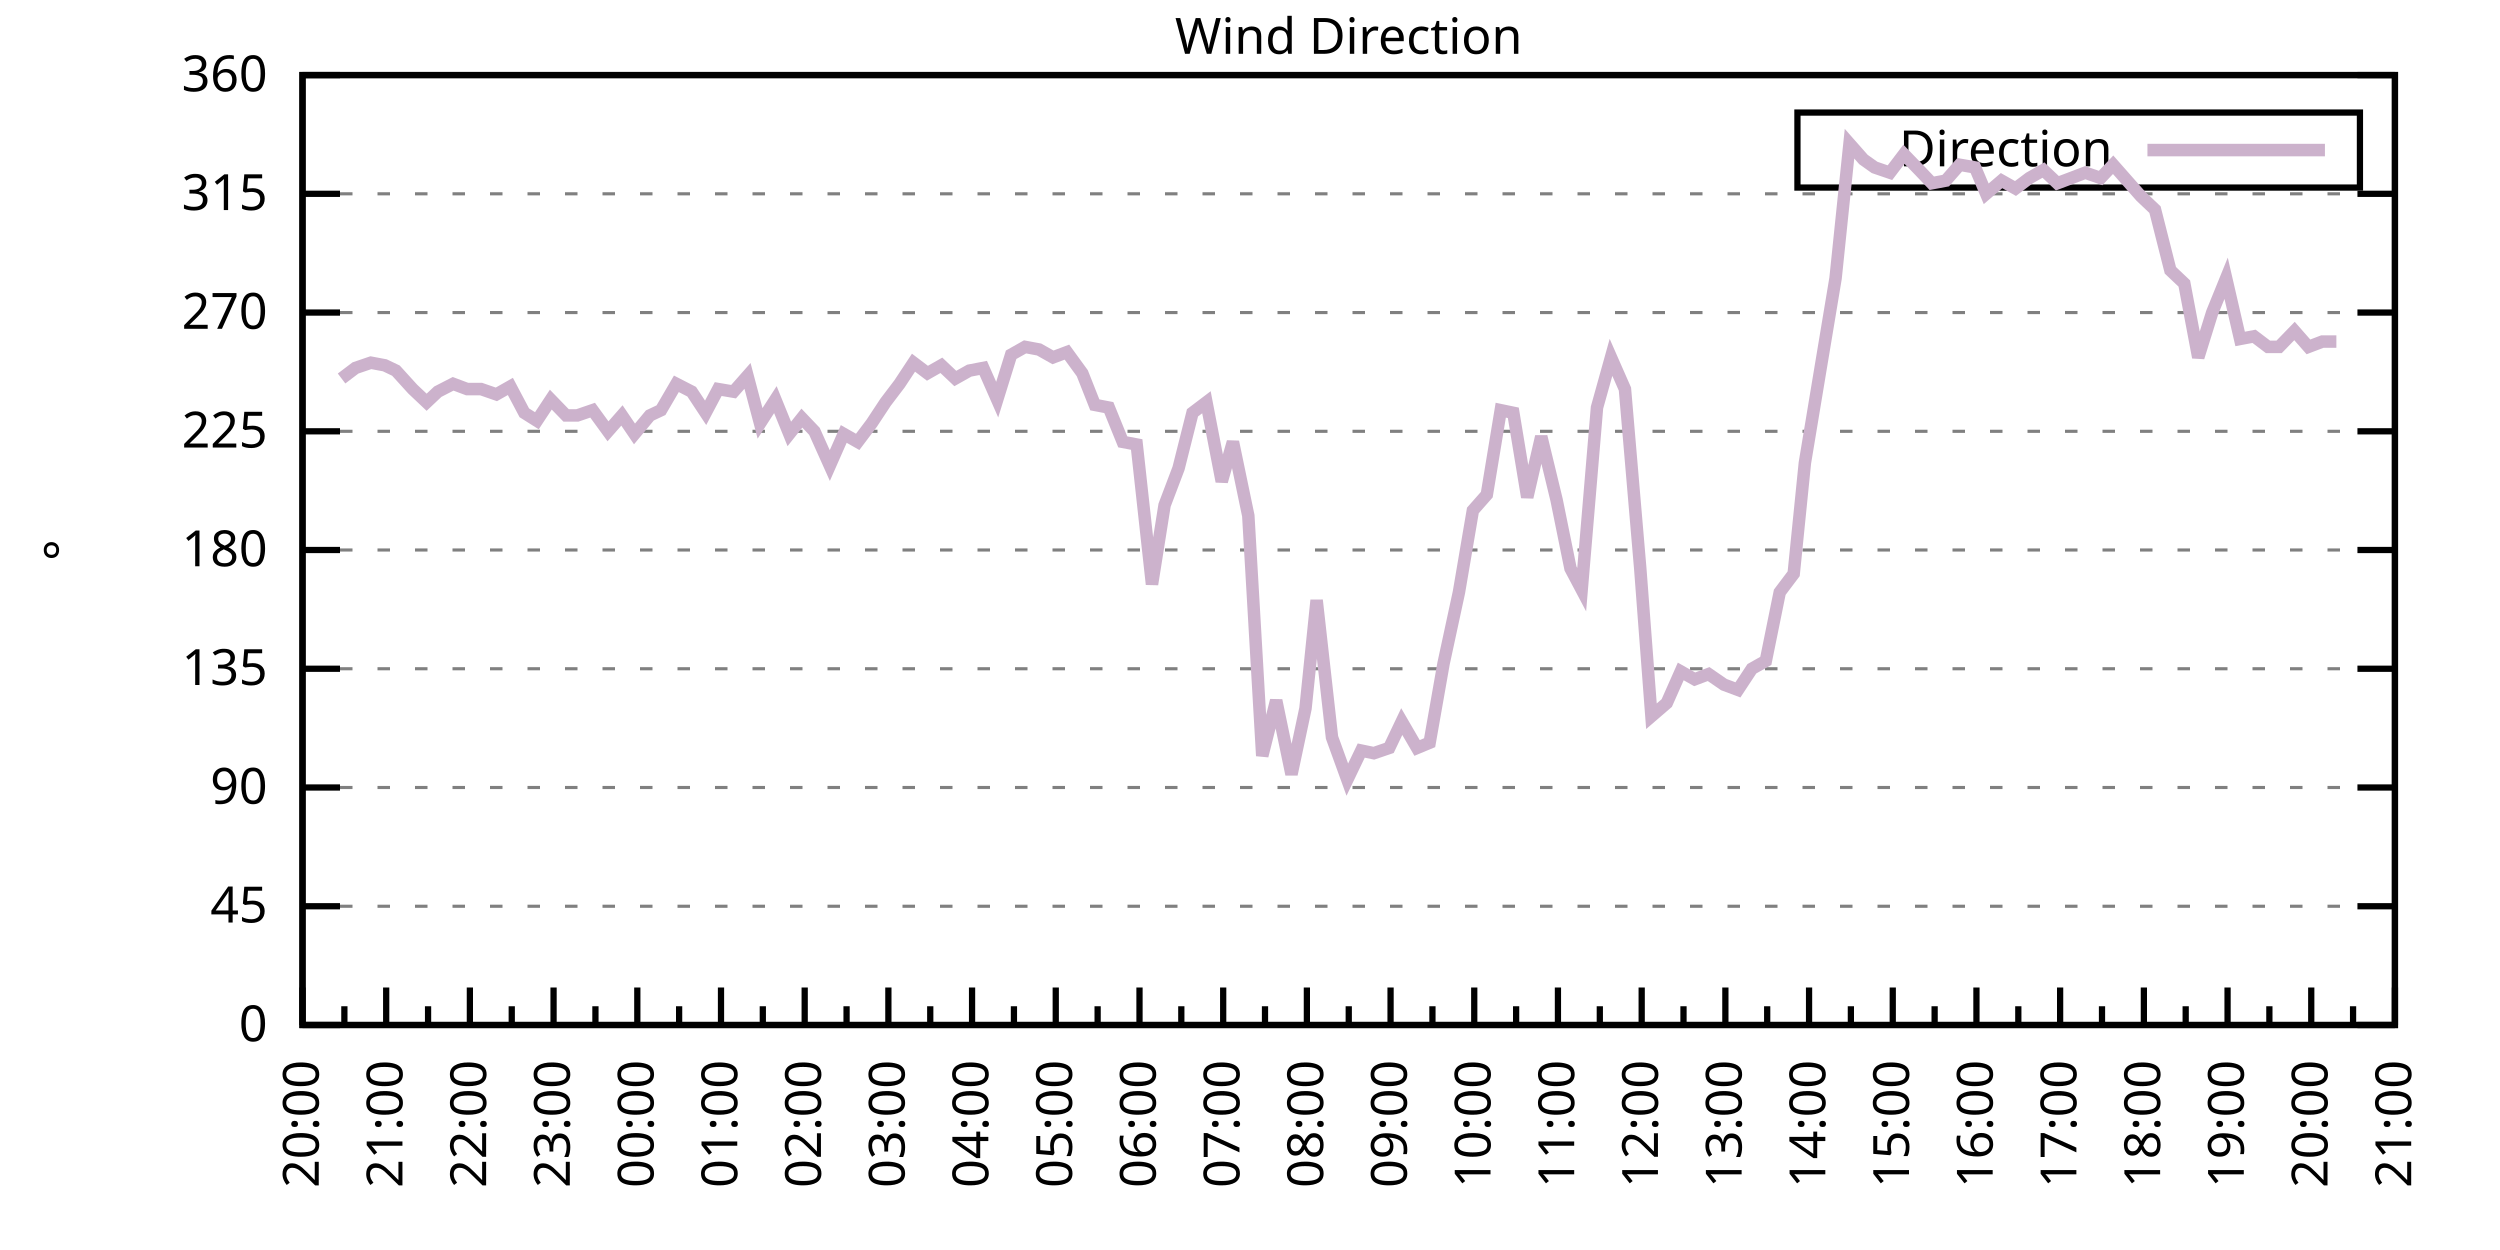
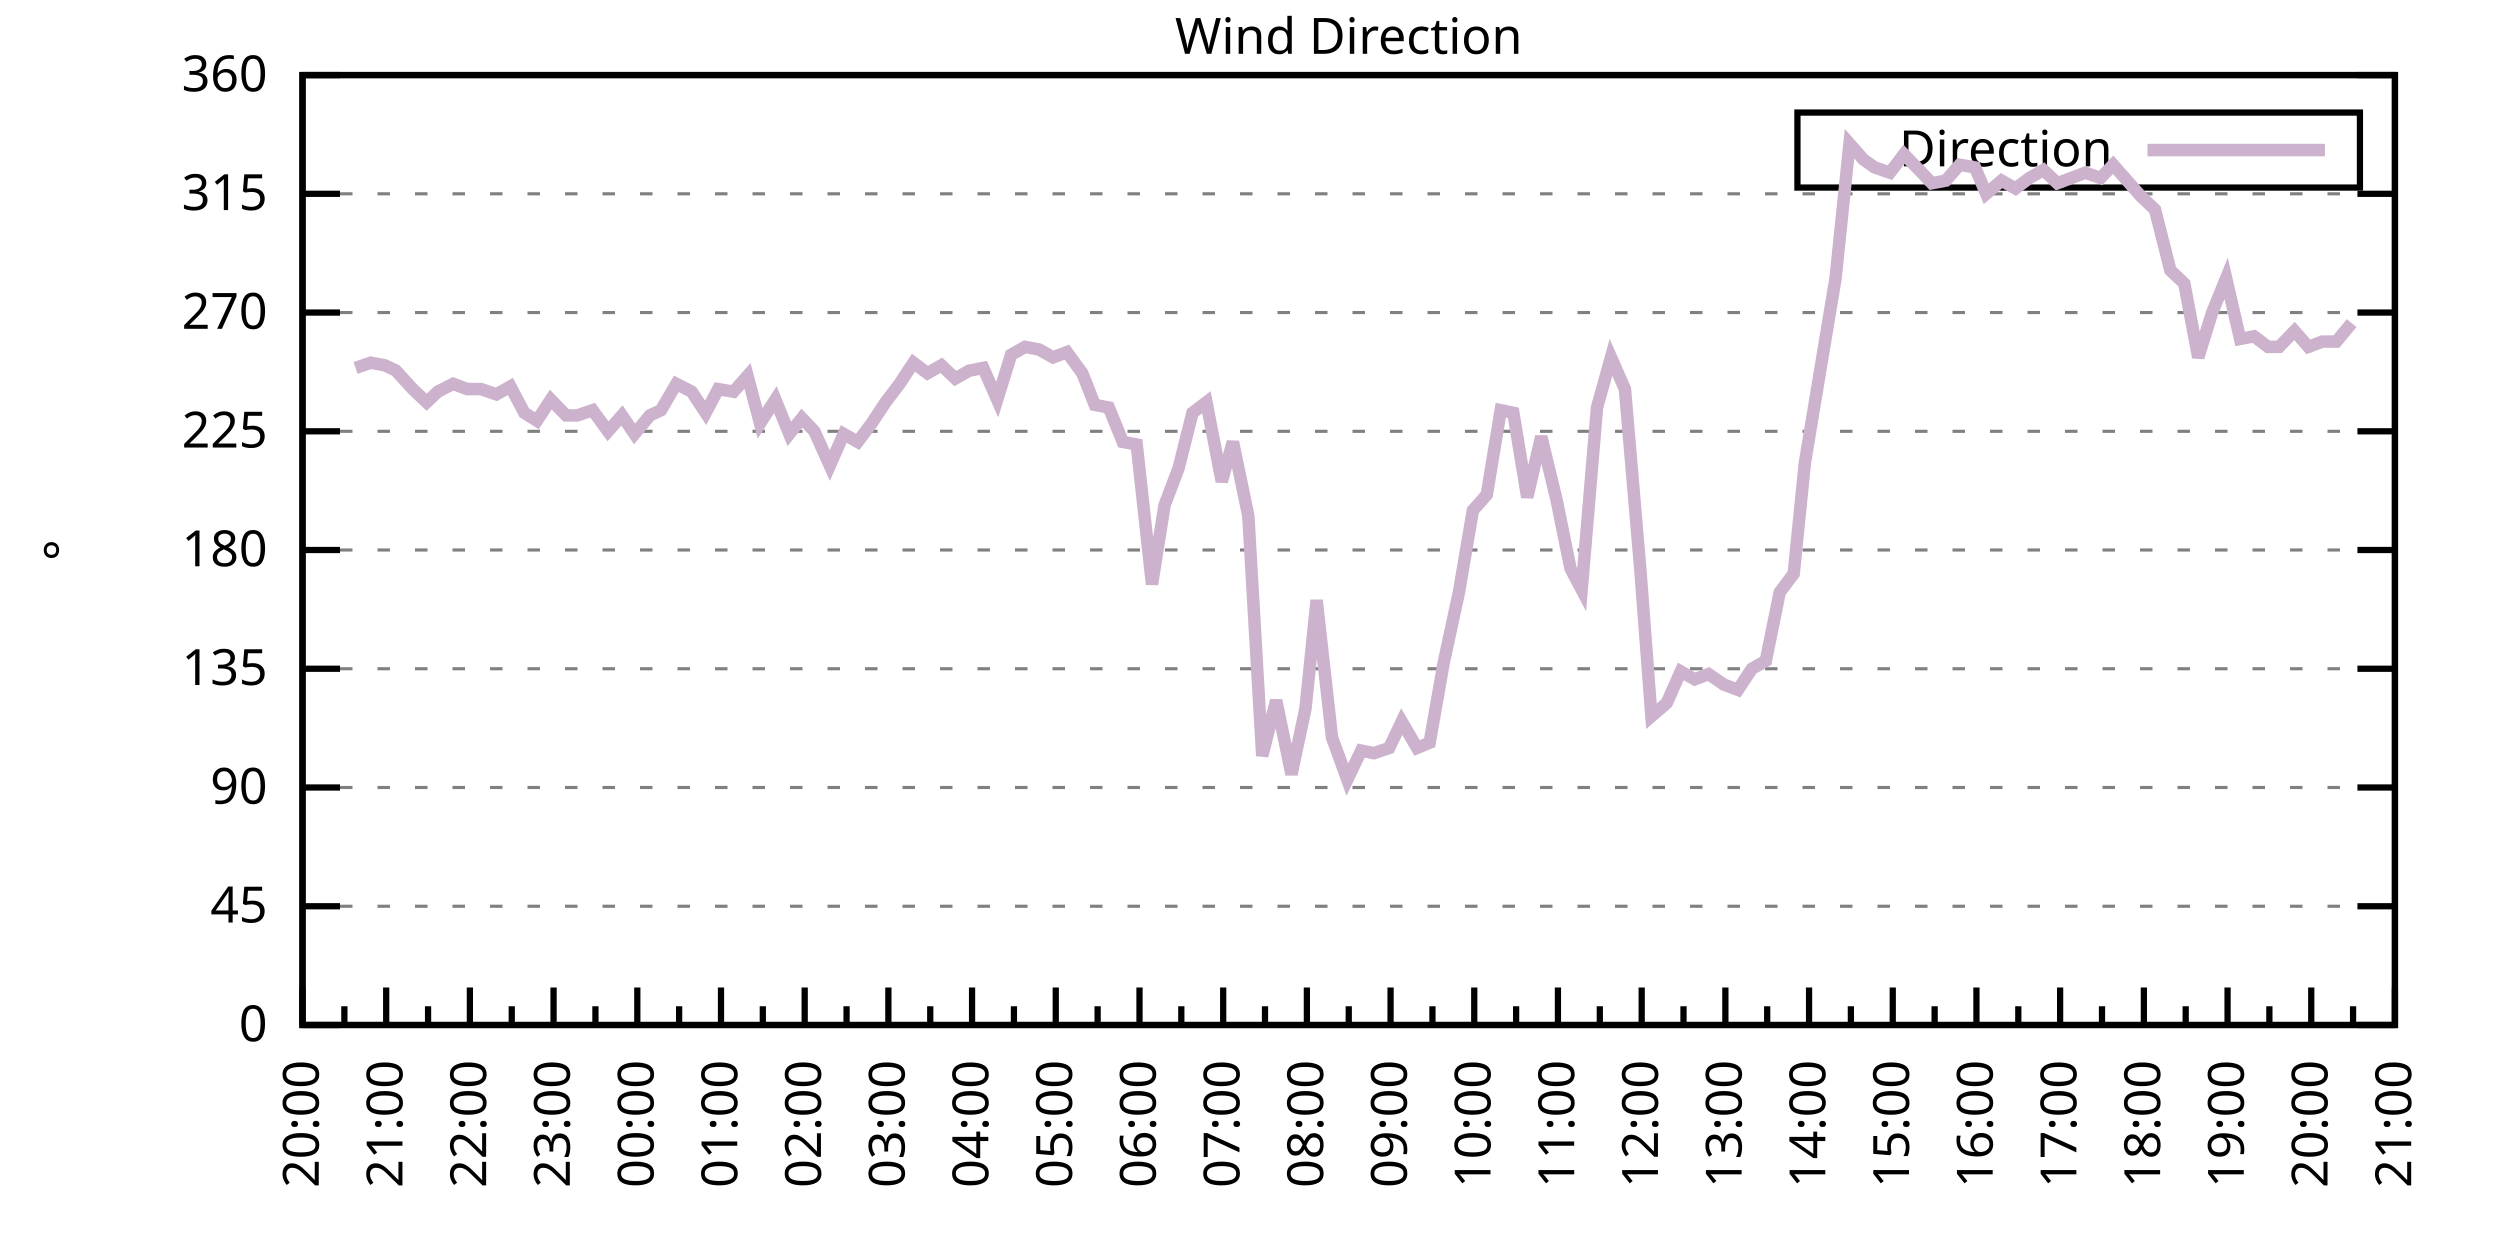
<svg xmlns="http://www.w3.org/2000/svg" xmlns:xlink="http://www.w3.org/1999/xlink" width="400" height="200" viewBox="0 0 400 200">
  <g id="gnuplot_canvas">
    <rect x="0" y="0" width="400" height="200" fill="none" />
    <defs>
      <circle id="gpDot" r="0.5" stroke-width="0.5" stroke="currentColor" />
      <path id="gpPt0" stroke-width="0.333" stroke="currentColor" d="M-1,0 h2 M0,-1 v2" />
      <path id="gpPt1" stroke-width="0.333" stroke="currentColor" d="M-1,-1 L1,1 M1,-1 L-1,1" />
      <path id="gpPt2" stroke-width="0.333" stroke="currentColor" d="M-1,0 L1,0 M0,-1 L0,1 M-1,-1 L1,1 M-1,1 L1,-1" />
      <rect id="gpPt3" stroke-width="0.333" stroke="currentColor" x="-1" y="-1" width="2" height="2" />
      <rect id="gpPt4" stroke-width="0.333" stroke="currentColor" fill="currentColor" x="-1" y="-1" width="2" height="2" />
      <circle id="gpPt5" stroke-width="0.333" stroke="currentColor" cx="0" cy="0" r="1" />
      <use xlink:href="#gpPt5" id="gpPt6" fill="currentColor" stroke="none" />
      <path id="gpPt7" stroke-width="0.333" stroke="currentColor" d="M0,-1.33 L-1.33,0.67 L1.33,0.67 z" />
      <use xlink:href="#gpPt7" id="gpPt8" fill="currentColor" stroke="none" />
      <use xlink:href="#gpPt7" id="gpPt9" stroke="currentColor" transform="rotate(180)" />
      <use xlink:href="#gpPt9" id="gpPt10" fill="currentColor" stroke="none" />
      <use xlink:href="#gpPt3" id="gpPt11" stroke="currentColor" transform="rotate(45)" />
      <use xlink:href="#gpPt11" id="gpPt12" fill="currentColor" stroke="none" />
      <path id="gpPt13" stroke-width="0.333" stroke="currentColor" d="M0,1.330 L1.265,0.411 L0.782,-1.067 L-0.782,-1.076 L-1.265,0.411 z" />
      <use xlink:href="#gpPt13" id="gpPt14" fill="currentColor" stroke="none" />
      <filter id="textbox" filterUnits="objectBoundingBox" x="0" y="0" height="1" width="1">
        <feFlood flood-color="white" flood-opacity="1" result="bgnd" />
        <feComposite in="SourceGraphic" in2="bgnd" operator="atop" />
      </filter>
      <filter id="greybox" filterUnits="objectBoundingBox" x="0" y="0" height="1" width="1">
        <feFlood flood-color="lightgrey" flood-opacity="1" result="grey" />
        <feComposite in="SourceGraphic" in2="grey" operator="atop" />
      </filter>
    </defs>
    <g fill="none" color="white" stroke="currentColor" stroke-width="1.00" stroke-linecap="butt" stroke-linejoin="miter">
</g>
    <g fill="none" color="black" stroke="currentColor" stroke-width="1.00" stroke-linecap="butt" stroke-linejoin="miter">
      <g stroke="none" shape-rendering="crispEdges">
        <polygon fill="rgb(255, 255, 255)" points="48.40,164.00 383.18,164.00 383.18,12.02 48.40,12.02 " />
      </g>
    </g>
    <g fill="none" color="black" stroke="currentColor" stroke-width="1.00" stroke-linecap="butt" stroke-linejoin="miter">
</g>
    <g fill="none" color="black" stroke="black" stroke-width="0.50" stroke-linecap="butt" stroke-linejoin="miter">
</g>
    <g fill="none" color="gray" stroke="currentColor" stroke-width="0.50" stroke-linecap="butt" stroke-linejoin="miter">
      <path stroke="gray" stroke-dasharray="2,4" class="gridline" d="M48.40,164.00 L383.19,164.00  " />
    </g>
    <g fill="none" color="gray" stroke="gray" stroke-width="1.00" stroke-linecap="butt" stroke-linejoin="miter">
</g>
    <g fill="none" color="black" stroke="currentColor" stroke-width="1.00" stroke-linecap="butt" stroke-linejoin="miter">
      <path stroke="black" d="M48.40,164.00 L54.40,164.00 M383.19,164.00 L377.19,164.00  " />
      <g transform="translate(42.80,166.60)" stroke="none" fill="black" font-family="Sans" font-size="8.00" text-anchor="end">
        <text>
          <tspan font-family="Sans"> 0</tspan>
        </text>
      </g>
    </g>
    <g fill="none" color="black" stroke="currentColor" stroke-width="1.00" stroke-linecap="butt" stroke-linejoin="miter">
</g>
    <g fill="none" color="black" stroke="black" stroke-width="0.50" stroke-linecap="butt" stroke-linejoin="miter">
</g>
    <g fill="none" color="gray" stroke="currentColor" stroke-width="0.50" stroke-linecap="butt" stroke-linejoin="miter">
      <path stroke="gray" stroke-dasharray="2,4" class="gridline" d="M48.40,145.00 L383.19,145.00  " />
    </g>
    <g fill="none" color="gray" stroke="gray" stroke-width="1.00" stroke-linecap="butt" stroke-linejoin="miter">
</g>
    <g fill="none" color="black" stroke="currentColor" stroke-width="1.00" stroke-linecap="butt" stroke-linejoin="miter">
      <path stroke="black" d="M48.40,145.00 L54.40,145.00 M383.19,145.00 L377.19,145.00  " />
      <g transform="translate(42.80,147.60)" stroke="none" fill="black" font-family="Sans" font-size="8.00" text-anchor="end">
        <text>
          <tspan font-family="Sans"> 45</tspan>
        </text>
      </g>
    </g>
    <g fill="none" color="black" stroke="currentColor" stroke-width="1.00" stroke-linecap="butt" stroke-linejoin="miter">
</g>
    <g fill="none" color="black" stroke="black" stroke-width="0.50" stroke-linecap="butt" stroke-linejoin="miter">
</g>
    <g fill="none" color="gray" stroke="currentColor" stroke-width="0.50" stroke-linecap="butt" stroke-linejoin="miter">
      <path stroke="gray" stroke-dasharray="2,4" class="gridline" d="M48.40,126.00 L383.19,126.00  " />
    </g>
    <g fill="none" color="gray" stroke="gray" stroke-width="1.00" stroke-linecap="butt" stroke-linejoin="miter">
</g>
    <g fill="none" color="black" stroke="currentColor" stroke-width="1.00" stroke-linecap="butt" stroke-linejoin="miter">
      <path stroke="black" d="M48.40,126.00 L54.40,126.00 M383.19,126.00 L377.19,126.00  " />
      <g transform="translate(42.80,128.60)" stroke="none" fill="black" font-family="Sans" font-size="8.00" text-anchor="end">
        <text>
          <tspan font-family="Sans"> 90</tspan>
        </text>
      </g>
    </g>
    <g fill="none" color="black" stroke="currentColor" stroke-width="1.00" stroke-linecap="butt" stroke-linejoin="miter">
</g>
    <g fill="none" color="black" stroke="black" stroke-width="0.50" stroke-linecap="butt" stroke-linejoin="miter">
</g>
    <g fill="none" color="gray" stroke="currentColor" stroke-width="0.50" stroke-linecap="butt" stroke-linejoin="miter">
      <path stroke="gray" stroke-dasharray="2,4" class="gridline" d="M48.40,107.00 L383.19,107.00  " />
    </g>
    <g fill="none" color="gray" stroke="gray" stroke-width="1.00" stroke-linecap="butt" stroke-linejoin="miter">
</g>
    <g fill="none" color="black" stroke="currentColor" stroke-width="1.00" stroke-linecap="butt" stroke-linejoin="miter">
      <path stroke="black" d="M48.40,107.00 L54.40,107.00 M383.19,107.00 L377.19,107.00  " />
      <g transform="translate(42.80,109.60)" stroke="none" fill="black" font-family="Sans" font-size="8.00" text-anchor="end">
        <text>
          <tspan font-family="Sans"> 135</tspan>
        </text>
      </g>
    </g>
    <g fill="none" color="black" stroke="currentColor" stroke-width="1.00" stroke-linecap="butt" stroke-linejoin="miter">
</g>
    <g fill="none" color="black" stroke="black" stroke-width="0.50" stroke-linecap="butt" stroke-linejoin="miter">
</g>
    <g fill="none" color="gray" stroke="currentColor" stroke-width="0.50" stroke-linecap="butt" stroke-linejoin="miter">
      <path stroke="gray" stroke-dasharray="2,4" class="gridline" d="M48.40,88.00 L383.19,88.00  " />
    </g>
    <g fill="none" color="gray" stroke="gray" stroke-width="1.00" stroke-linecap="butt" stroke-linejoin="miter">
</g>
    <g fill="none" color="black" stroke="currentColor" stroke-width="1.00" stroke-linecap="butt" stroke-linejoin="miter">
      <path stroke="black" d="M48.40,88.00 L54.40,88.00 M383.19,88.00 L377.19,88.00  " />
      <g transform="translate(42.80,90.60)" stroke="none" fill="black" font-family="Sans" font-size="8.00" text-anchor="end">
        <text>
          <tspan font-family="Sans"> 180</tspan>
        </text>
      </g>
    </g>
    <g fill="none" color="black" stroke="currentColor" stroke-width="1.00" stroke-linecap="butt" stroke-linejoin="miter">
</g>
    <g fill="none" color="black" stroke="black" stroke-width="0.50" stroke-linecap="butt" stroke-linejoin="miter">
</g>
    <g fill="none" color="gray" stroke="currentColor" stroke-width="0.50" stroke-linecap="butt" stroke-linejoin="miter">
      <path stroke="gray" stroke-dasharray="2,4" class="gridline" d="M48.40,69.01 L383.19,69.01  " />
    </g>
    <g fill="none" color="gray" stroke="gray" stroke-width="1.00" stroke-linecap="butt" stroke-linejoin="miter">
</g>
    <g fill="none" color="black" stroke="currentColor" stroke-width="1.00" stroke-linecap="butt" stroke-linejoin="miter">
      <path stroke="black" d="M48.40,69.01 L54.40,69.01 M383.19,69.01 L377.19,69.01  " />
      <g transform="translate(42.80,71.61)" stroke="none" fill="black" font-family="Sans" font-size="8.00" text-anchor="end">
        <text>
          <tspan font-family="Sans"> 225</tspan>
        </text>
      </g>
    </g>
    <g fill="none" color="black" stroke="currentColor" stroke-width="1.00" stroke-linecap="butt" stroke-linejoin="miter">
</g>
    <g fill="none" color="black" stroke="black" stroke-width="0.50" stroke-linecap="butt" stroke-linejoin="miter">
</g>
    <g fill="none" color="gray" stroke="currentColor" stroke-width="0.50" stroke-linecap="butt" stroke-linejoin="miter">
      <path stroke="gray" stroke-dasharray="2,4" class="gridline" d="M48.40,50.01 L383.19,50.01  " />
    </g>
    <g fill="none" color="gray" stroke="gray" stroke-width="1.00" stroke-linecap="butt" stroke-linejoin="miter">
</g>
    <g fill="none" color="black" stroke="currentColor" stroke-width="1.00" stroke-linecap="butt" stroke-linejoin="miter">
      <path stroke="black" d="M48.40,50.01 L54.40,50.01 M383.19,50.01 L377.19,50.01  " />
      <g transform="translate(42.80,52.61)" stroke="none" fill="black" font-family="Sans" font-size="8.00" text-anchor="end">
        <text>
          <tspan font-family="Sans"> 270</tspan>
        </text>
      </g>
    </g>
    <g fill="none" color="black" stroke="currentColor" stroke-width="1.00" stroke-linecap="butt" stroke-linejoin="miter">
</g>
    <g fill="none" color="black" stroke="black" stroke-width="0.50" stroke-linecap="butt" stroke-linejoin="miter">
</g>
    <g fill="none" color="gray" stroke="currentColor" stroke-width="0.50" stroke-linecap="butt" stroke-linejoin="miter">
      <path stroke="gray" stroke-dasharray="2,4" class="gridline" d="M48.40,31.01 L383.19,31.01  " />
    </g>
    <g fill="none" color="gray" stroke="gray" stroke-width="1.00" stroke-linecap="butt" stroke-linejoin="miter">
</g>
    <g fill="none" color="black" stroke="currentColor" stroke-width="1.00" stroke-linecap="butt" stroke-linejoin="miter">
      <path stroke="black" d="M48.40,31.01 L54.40,31.01 M383.19,31.01 L377.19,31.01  " />
      <g transform="translate(42.80,33.61)" stroke="none" fill="black" font-family="Sans" font-size="8.00" text-anchor="end">
        <text>
          <tspan font-family="Sans"> 315</tspan>
        </text>
      </g>
    </g>
    <g fill="none" color="black" stroke="currentColor" stroke-width="1.00" stroke-linecap="butt" stroke-linejoin="miter">
</g>
    <g fill="none" color="black" stroke="black" stroke-width="0.50" stroke-linecap="butt" stroke-linejoin="miter">
</g>
    <g fill="none" color="gray" stroke="currentColor" stroke-width="0.50" stroke-linecap="butt" stroke-linejoin="miter">
      <path stroke="gray" stroke-dasharray="2,4" class="gridline" d="M48.40,12.01 L383.19,12.01  " />
    </g>
    <g fill="none" color="gray" stroke="gray" stroke-width="1.00" stroke-linecap="butt" stroke-linejoin="miter">
</g>
    <g fill="none" color="black" stroke="currentColor" stroke-width="1.00" stroke-linecap="butt" stroke-linejoin="miter">
      <path stroke="black" d="M48.40,12.01 L54.40,12.01 M383.19,12.01 L377.19,12.01  " />
      <g transform="translate(42.80,14.61)" stroke="none" fill="black" font-family="Sans" font-size="8.00" text-anchor="end">
        <text>
          <tspan font-family="Sans"> 360</tspan>
        </text>
      </g>
    </g>
    <g fill="none" color="black" stroke="currentColor" stroke-width="1.00" stroke-linecap="butt" stroke-linejoin="miter">
      <path stroke="black" d="M48.40,164.00 L48.40,158.00  " />
      <g transform="translate(51.00,169.60) rotate(270)" stroke="none" fill="black" font-family="Sans" font-size="8.00" text-anchor="end">
        <text>
          <tspan font-family="Sans">20:00</tspan>
        </text>
      </g>
    </g>
    <g fill="none" color="black" stroke="currentColor" stroke-width="1.00" stroke-linecap="butt" stroke-linejoin="miter">
      <path stroke="black" d="M55.10,164.00 L55.10,161.00 M61.79,164.00 L61.79,158.00  " />
      <g transform="translate(64.39,169.60) rotate(270)" stroke="none" fill="black" font-family="Sans" font-size="8.00" text-anchor="end">
        <text>
          <tspan font-family="Sans">21:00</tspan>
        </text>
      </g>
    </g>
    <g fill="none" color="black" stroke="currentColor" stroke-width="1.00" stroke-linecap="butt" stroke-linejoin="miter">
      <path stroke="black" d="M68.49,164.00 L68.49,161.00 M75.18,164.00 L75.18,158.00  " />
      <g transform="translate(77.78,169.60) rotate(270)" stroke="none" fill="black" font-family="Sans" font-size="8.00" text-anchor="end">
        <text>
          <tspan font-family="Sans">22:00</tspan>
        </text>
      </g>
    </g>
    <g fill="none" color="black" stroke="currentColor" stroke-width="1.00" stroke-linecap="butt" stroke-linejoin="miter">
      <path stroke="black" d="M81.88,164.00 L81.88,161.00 M88.57,164.00 L88.57,158.00  " />
      <g transform="translate(91.17,169.60) rotate(270)" stroke="none" fill="black" font-family="Sans" font-size="8.00" text-anchor="end">
        <text>
          <tspan font-family="Sans">23:00</tspan>
        </text>
      </g>
    </g>
    <g fill="none" color="black" stroke="currentColor" stroke-width="1.00" stroke-linecap="butt" stroke-linejoin="miter">
      <path stroke="black" d="M95.27,164.00 L95.27,161.00 M101.97,164.00 L101.97,158.00  " />
      <g transform="translate(104.57,169.60) rotate(270)" stroke="none" fill="black" font-family="Sans" font-size="8.00" text-anchor="end">
        <text>
          <tspan font-family="Sans">00:00</tspan>
        </text>
      </g>
    </g>
    <g fill="none" color="black" stroke="currentColor" stroke-width="1.00" stroke-linecap="butt" stroke-linejoin="miter">
      <path stroke="black" d="M108.66,164.00 L108.66,161.00 M115.36,164.00 L115.36,158.00  " />
      <g transform="translate(117.96,169.60) rotate(270)" stroke="none" fill="black" font-family="Sans" font-size="8.00" text-anchor="end">
        <text>
          <tspan font-family="Sans">01:00</tspan>
        </text>
      </g>
    </g>
    <g fill="none" color="black" stroke="currentColor" stroke-width="1.00" stroke-linecap="butt" stroke-linejoin="miter">
      <path stroke="black" d="M122.05,164.00 L122.05,161.00 M128.75,164.00 L128.75,158.00  " />
      <g transform="translate(131.35,169.60) rotate(270)" stroke="none" fill="black" font-family="Sans" font-size="8.00" text-anchor="end">
        <text>
          <tspan font-family="Sans">02:00</tspan>
        </text>
      </g>
    </g>
    <g fill="none" color="black" stroke="currentColor" stroke-width="1.00" stroke-linecap="butt" stroke-linejoin="miter">
      <path stroke="black" d="M135.45,164.00 L135.45,161.00 M142.14,164.00 L142.14,158.00  " />
      <g transform="translate(144.74,169.60) rotate(270)" stroke="none" fill="black" font-family="Sans" font-size="8.00" text-anchor="end">
        <text>
          <tspan font-family="Sans">03:00</tspan>
        </text>
      </g>
    </g>
    <g fill="none" color="black" stroke="currentColor" stroke-width="1.00" stroke-linecap="butt" stroke-linejoin="miter">
      <path stroke="black" d="M148.84,164.00 L148.84,161.00 M155.53,164.00 L155.53,158.00  " />
      <g transform="translate(158.13,169.60) rotate(270)" stroke="none" fill="black" font-family="Sans" font-size="8.00" text-anchor="end">
        <text>
          <tspan font-family="Sans">04:00</tspan>
        </text>
      </g>
    </g>
    <g fill="none" color="black" stroke="currentColor" stroke-width="1.00" stroke-linecap="butt" stroke-linejoin="miter">
      <path stroke="black" d="M162.23,164.00 L162.23,161.00 M168.92,164.00 L168.92,158.00  " />
      <g transform="translate(171.52,169.60) rotate(270)" stroke="none" fill="black" font-family="Sans" font-size="8.00" text-anchor="end">
        <text>
          <tspan font-family="Sans">05:00</tspan>
        </text>
      </g>
    </g>
    <g fill="none" color="black" stroke="currentColor" stroke-width="1.00" stroke-linecap="butt" stroke-linejoin="miter">
      <path stroke="black" d="M175.62,164.00 L175.62,161.00 M182.32,164.00 L182.32,158.00  " />
      <g transform="translate(184.92,169.60) rotate(270)" stroke="none" fill="black" font-family="Sans" font-size="8.00" text-anchor="end">
        <text>
          <tspan font-family="Sans">06:00</tspan>
        </text>
      </g>
    </g>
    <g fill="none" color="black" stroke="currentColor" stroke-width="1.00" stroke-linecap="butt" stroke-linejoin="miter">
      <path stroke="black" d="M189.01,164.00 L189.01,161.00 M195.71,164.00 L195.71,158.00  " />
      <g transform="translate(198.31,169.60) rotate(270)" stroke="none" fill="black" font-family="Sans" font-size="8.00" text-anchor="end">
        <text>
          <tspan font-family="Sans">07:00</tspan>
        </text>
      </g>
    </g>
    <g fill="none" color="black" stroke="currentColor" stroke-width="1.00" stroke-linecap="butt" stroke-linejoin="miter">
      <path stroke="black" d="M202.40,164.00 L202.40,161.00 M209.10,164.00 L209.10,158.00  " />
      <g transform="translate(211.70,169.60) rotate(270)" stroke="none" fill="black" font-family="Sans" font-size="8.00" text-anchor="end">
        <text>
          <tspan font-family="Sans">08:00</tspan>
        </text>
      </g>
    </g>
    <g fill="none" color="black" stroke="currentColor" stroke-width="1.00" stroke-linecap="butt" stroke-linejoin="miter">
      <path stroke="black" d="M215.80,164.00 L215.80,161.00 M222.49,164.00 L222.49,158.00  " />
      <g transform="translate(225.09,169.60) rotate(270)" stroke="none" fill="black" font-family="Sans" font-size="8.00" text-anchor="end">
        <text>
          <tspan font-family="Sans">09:00</tspan>
        </text>
      </g>
    </g>
    <g fill="none" color="black" stroke="currentColor" stroke-width="1.00" stroke-linecap="butt" stroke-linejoin="miter">
      <path stroke="black" d="M229.19,164.00 L229.19,161.00 M235.88,164.00 L235.88,158.00  " />
      <g transform="translate(238.48,169.60) rotate(270)" stroke="none" fill="black" font-family="Sans" font-size="8.00" text-anchor="end">
        <text>
          <tspan font-family="Sans">10:00</tspan>
        </text>
      </g>
    </g>
    <g fill="none" color="black" stroke="currentColor" stroke-width="1.00" stroke-linecap="butt" stroke-linejoin="miter">
      <path stroke="black" d="M242.58,164.00 L242.58,161.00 M249.27,164.00 L249.27,158.00  " />
      <g transform="translate(251.87,169.60) rotate(270)" stroke="none" fill="black" font-family="Sans" font-size="8.00" text-anchor="end">
        <text>
          <tspan font-family="Sans">11:00</tspan>
        </text>
      </g>
    </g>
    <g fill="none" color="black" stroke="currentColor" stroke-width="1.00" stroke-linecap="butt" stroke-linejoin="miter">
      <path stroke="black" d="M255.97,164.00 L255.97,161.00 M262.67,164.00 L262.67,158.00  " />
      <g transform="translate(265.27,169.60) rotate(270)" stroke="none" fill="black" font-family="Sans" font-size="8.00" text-anchor="end">
        <text>
          <tspan font-family="Sans">12:00</tspan>
        </text>
      </g>
    </g>
    <g fill="none" color="black" stroke="currentColor" stroke-width="1.00" stroke-linecap="butt" stroke-linejoin="miter">
      <path stroke="black" d="M269.36,164.00 L269.36,161.00 M276.06,164.00 L276.06,158.00  " />
      <g transform="translate(278.66,169.60) rotate(270)" stroke="none" fill="black" font-family="Sans" font-size="8.00" text-anchor="end">
        <text>
          <tspan font-family="Sans">13:00</tspan>
        </text>
      </g>
    </g>
    <g fill="none" color="black" stroke="currentColor" stroke-width="1.00" stroke-linecap="butt" stroke-linejoin="miter">
      <path stroke="black" d="M282.75,164.00 L282.75,161.00 M289.45,164.00 L289.45,158.00  " />
      <g transform="translate(292.05,169.60) rotate(270)" stroke="none" fill="black" font-family="Sans" font-size="8.00" text-anchor="end">
        <text>
          <tspan font-family="Sans">14:00</tspan>
        </text>
      </g>
    </g>
    <g fill="none" color="black" stroke="currentColor" stroke-width="1.00" stroke-linecap="butt" stroke-linejoin="miter">
      <path stroke="black" d="M296.14,164.00 L296.14,161.00 M302.84,164.00 L302.84,158.00  " />
      <g transform="translate(305.44,169.60) rotate(270)" stroke="none" fill="black" font-family="Sans" font-size="8.00" text-anchor="end">
        <text>
          <tspan font-family="Sans">15:00</tspan>
        </text>
      </g>
    </g>
    <g fill="none" color="black" stroke="currentColor" stroke-width="1.00" stroke-linecap="butt" stroke-linejoin="miter">
      <path stroke="black" d="M309.54,164.00 L309.54,161.00 M316.23,164.00 L316.23,158.00  " />
      <g transform="translate(318.83,169.60) rotate(270)" stroke="none" fill="black" font-family="Sans" font-size="8.00" text-anchor="end">
        <text>
          <tspan font-family="Sans">16:00</tspan>
        </text>
      </g>
    </g>
    <g fill="none" color="black" stroke="currentColor" stroke-width="1.00" stroke-linecap="butt" stroke-linejoin="miter">
      <path stroke="black" d="M322.93,164.00 L322.93,161.00 M329.62,164.00 L329.62,158.00  " />
      <g transform="translate(332.22,169.60) rotate(270)" stroke="none" fill="black" font-family="Sans" font-size="8.00" text-anchor="end">
        <text>
          <tspan font-family="Sans">17:00</tspan>
        </text>
      </g>
    </g>
    <g fill="none" color="black" stroke="currentColor" stroke-width="1.00" stroke-linecap="butt" stroke-linejoin="miter">
      <path stroke="black" d="M336.32,164.00 L336.32,161.00 M343.02,164.00 L343.02,158.00  " />
      <g transform="translate(345.62,169.60) rotate(270)" stroke="none" fill="black" font-family="Sans" font-size="8.00" text-anchor="end">
        <text>
          <tspan font-family="Sans">18:00</tspan>
        </text>
      </g>
    </g>
    <g fill="none" color="black" stroke="currentColor" stroke-width="1.00" stroke-linecap="butt" stroke-linejoin="miter">
      <path stroke="black" d="M349.71,164.00 L349.71,161.00 M356.41,164.00 L356.41,158.00  " />
      <g transform="translate(359.01,169.60) rotate(270)" stroke="none" fill="black" font-family="Sans" font-size="8.00" text-anchor="end">
        <text>
          <tspan font-family="Sans">19:00</tspan>
        </text>
      </g>
    </g>
    <g fill="none" color="black" stroke="currentColor" stroke-width="1.00" stroke-linecap="butt" stroke-linejoin="miter">
      <path stroke="black" d="M363.10,164.00 L363.10,161.00 M369.80,164.00 L369.80,158.00  " />
      <g transform="translate(372.40,169.60) rotate(270)" stroke="none" fill="black" font-family="Sans" font-size="8.00" text-anchor="end">
        <text>
          <tspan font-family="Sans">20:00</tspan>
        </text>
      </g>
    </g>
    <g fill="none" color="black" stroke="currentColor" stroke-width="1.00" stroke-linecap="butt" stroke-linejoin="miter">
      <path stroke="black" d="M376.49,164.00 L376.49,161.00 M383.19,164.00 L383.19,158.00  " />
      <g transform="translate(385.79,169.60) rotate(270)" stroke="none" fill="black" font-family="Sans" font-size="8.00" text-anchor="end">
        <text>
          <tspan font-family="Sans">21:00</tspan>
        </text>
      </g>
    </g>
    <g fill="none" color="black" stroke="currentColor" stroke-width="1.00" stroke-linecap="butt" stroke-linejoin="miter">
</g>
    <g fill="none" color="black" stroke="currentColor" stroke-width="1.00" stroke-linecap="butt" stroke-linejoin="miter">
      <path stroke="black" d="M48.40,12.01 L48.40,164.00 L383.19,164.00 L383.19,12.01 L48.40,12.01 Z  " />
    </g>
    <g fill="none" color="black" stroke="currentColor" stroke-width="1.00" stroke-linecap="butt" stroke-linejoin="miter">
      <g transform="translate(12.80,88.01) rotate(270)" stroke="none" fill="black" font-family="Sans" font-size="8.00" text-anchor="middle">
        <text>
          <tspan font-family="Sans">°</tspan>
        </text>
      </g>
    </g>
    <g fill="none" color="black" stroke="currentColor" stroke-width="1.00" stroke-linecap="butt" stroke-linejoin="miter">
</g>
    <g fill="none" color="black" stroke="currentColor" stroke-width="1.00" stroke-linecap="butt" stroke-linejoin="miter">
      <path stroke="black" d="M287.59,30.01 L287.59,18.01 L377.59,18.01 L377.59,30.01 L287.59,30.01 Z  " />
    </g>
    <g id="Wind_direction_plot_1">
      <g fill="none" color="white" stroke="black" stroke-width="2.00" stroke-linecap="butt" stroke-linejoin="miter">
</g>
      <g fill="none" color="black" stroke="currentColor" stroke-width="2.00" stroke-linecap="butt" stroke-linejoin="miter">
        <g transform="translate(337.99,26.61)" stroke="none" fill="black" font-family="Sans" font-size="8.00" text-anchor="end">
          <text>
            <tspan font-family="Sans">Direction</tspan>
          </text>
        </g>
      </g>
      <g fill="none" color="black" stroke="currentColor" stroke-width="2.00" stroke-linecap="butt" stroke-linejoin="miter">
-         <path stroke="rgb(204, 178, 204)" d="M343.59,24.01 L371.99,24.01 M54.65,60.56 L56.88,58.87 L59.34,58.03 L61.57,58.45 L63.35,59.30 L66.03,62.25   L68.26,64.36 L70.05,62.67 L72.50,61.41 L74.74,62.25 L76.97,62.25 L79.42,63.10 L81.66,61.83 L83.89,66.05   L85.90,67.32 L88.13,63.94 L90.58,66.47 L92.37,66.47 L94.82,65.63 L97.28,69.01 L99.51,66.47 L101.52,69.43   L103.98,66.47 L105.76,65.63 L108.22,61.41 L110.67,62.67 L112.90,66.05 L114.91,62.25 L117.37,62.67 L119.60,60.14   L121.61,67.74 L124.06,63.94 L126.29,69.43 L128.30,66.90 L130.31,69.01 L132.77,74.49 L135.00,69.43 L137.23,70.70   L139.46,67.74 L141.69,64.36 L143.93,61.41 L146.16,58.03 L148.39,59.72 L150.62,58.45 L152.85,60.56 L155.09,59.30   L157.32,58.87 L159.55,63.94 L161.78,56.76 L164.01,55.50 L166.25,55.92 L168.48,57.18 L170.71,56.34 L173.17,59.72   L175.17,64.78 L177.41,65.21 L179.64,70.70 L181.87,71.12 L184.32,93.49 L186.33,80.83 L188.57,74.92 L190.80,66.05   L193.03,64.36 L195.48,77.03 L197.27,70.70 L199.73,82.52 L201.96,120.94 L204.19,112.07 L206.64,123.89 L208.88,113.34   L210.66,96.03 L213.12,117.98 L215.57,124.74 L217.80,120.09 L219.81,120.51 L222.27,119.67 L224.28,115.45 L226.73,119.67   L228.74,118.83 L230.97,106.16 L233.43,94.76 L235.66,81.67 L237.89,79.14 L240.12,65.63 L242.13,66.05 L244.36,79.56   L246.60,69.85 L249.05,79.98 L251.28,90.96 L253.07,94.34 L255.52,65.21 L257.76,57.18 L259.99,62.25 L262.44,90.96   L264.23,114.60 L266.68,112.49 L268.92,107.43 L271.15,108.69 L273.38,107.85 L275.83,109.54 L278.07,110.38 L280.30,107.00   L282.53,105.74 L284.76,94.76 L286.99,91.80 L288.78,74.07 L291.23,59.30 L293.69,44.52 L295.92,22.99 L298.15,25.52   L299.94,26.79 L302.39,27.63 L304.63,24.68 L307.08,27.21 L309.09,29.32 L311.32,28.90 L313.55,26.36 L316.01,26.79   L317.79,31.01 L320.25,28.90 L322.48,30.16 L324.71,28.48 L326.95,27.21 L329.18,29.32 L331.41,28.48 L333.64,27.63   L336.10,28.48 L338.10,26.36 L340.34,28.90 L342.57,31.43 L344.80,33.54 L347.26,43.25 L349.49,45.36 L351.72,57.18   L353.95,50.01 L356.18,44.52 L358.42,54.23 L360.65,53.81 L362.88,55.50 L364.66,55.50 L367.12,52.96 L369.35,55.50   L371.58,54.65 L373.82,54.65  " />
+         <path stroke="rgb(204, 178, 204)" d="M343.59,24.01 L371.99,24.01 M56.88,58.87 L59.34,58.03 L61.57,58.45 L63.35,59.30 L66.03,62.25 L68.26,64.36   L70.05,62.67 L72.50,61.41 L74.74,62.25 L76.97,62.25 L79.42,63.10 L81.66,61.83 L83.89,66.05 L85.90,67.32   L88.13,63.94 L90.58,66.47 L92.37,66.47 L94.82,65.63 L97.28,69.01 L99.51,66.47 L101.52,69.43 L103.98,66.47   L105.76,65.63 L108.22,61.41 L110.67,62.67 L112.90,66.05 L114.91,62.25 L117.37,62.67 L119.60,60.14 L121.61,67.74   L124.06,63.94 L126.29,69.43 L128.30,66.90 L130.31,69.01 L132.77,74.49 L135.00,69.43 L137.23,70.70 L139.46,67.74   L141.69,64.36 L143.93,61.41 L146.16,58.03 L148.39,59.72 L150.62,58.45 L152.85,60.56 L155.09,59.30 L157.32,58.87   L159.55,63.94 L161.78,56.76 L164.01,55.50 L166.25,55.92 L168.48,57.18 L170.71,56.34 L173.17,59.72 L175.17,64.78   L177.41,65.21 L179.64,70.70 L181.87,71.12 L184.32,93.49 L186.33,80.83 L188.57,74.92 L190.80,66.05 L193.03,64.36   L195.48,77.03 L197.27,70.70 L199.73,82.52 L201.96,120.94 L204.19,112.07 L206.64,123.89 L208.88,113.34 L210.66,96.03   L213.12,117.98 L215.57,124.74 L217.80,120.09 L219.81,120.51 L222.27,119.67 L224.28,115.45 L226.73,119.67 L228.74,118.83   L230.97,106.16 L233.43,94.76 L235.66,81.67 L237.89,79.14 L240.12,65.63 L242.13,66.05 L244.36,79.56 L246.60,69.85   L249.05,79.98 L251.28,90.96 L253.07,94.34 L255.52,65.21 L257.76,57.18 L259.99,62.25 L262.44,90.96 L264.23,114.60   L266.68,112.49 L268.92,107.43 L271.15,108.69 L273.38,107.85 L275.83,109.54 L278.07,110.38 L280.30,107.00 L282.53,105.74   L284.76,94.76 L286.99,91.80 L288.78,74.07 L291.23,59.30 L293.69,44.52 L295.92,22.99 L298.15,25.52 L299.94,26.79   L302.39,27.63 L304.63,24.68 L307.08,27.21 L309.09,29.32 L311.32,28.90 L313.55,26.36 L316.01,26.79 L317.79,31.01   L320.25,28.90 L322.48,30.16 L324.71,28.48 L326.95,27.21 L329.18,29.32 L331.41,28.48 L333.64,27.63 L336.10,28.48   L338.10,26.36 L340.34,28.90 L342.57,31.43 L344.80,33.54 L347.26,43.25 L349.49,45.36 L351.72,57.18 L353.95,50.01   L356.18,44.52 L358.42,54.23 L360.65,53.81 L362.88,55.50 L364.66,55.50 L367.12,52.96 L369.35,55.50 L371.58,54.65   L373.82,54.65 L376.27,51.70  " />
      </g>
    </g>
    <g fill="none" color="black" stroke="currentColor" stroke-width="2.00" stroke-linecap="butt" stroke-linejoin="miter">
</g>
    <g fill="none" color="black" stroke="black" stroke-width="1.00" stroke-linecap="butt" stroke-linejoin="miter">
</g>
    <g fill="none" color="black" stroke="currentColor" stroke-width="1.00" stroke-linecap="butt" stroke-linejoin="miter">
      <path stroke="black" d="M48.40,12.01 L48.40,164.00 L383.19,164.00 L383.19,12.01 L48.40,12.01 Z  " />
    </g>
    <g fill="none" color="black" stroke="currentColor" stroke-width="1.00" stroke-linecap="butt" stroke-linejoin="miter">
      <g transform="translate(215.79,8.61)" stroke="none" fill="black" font-family="Sans" font-size="8.00" text-anchor="middle">
        <text>
          <tspan font-family="Sans">Wind Direction</tspan>
        </text>
      </g>
    </g>
    <g fill="none" color="black" stroke="currentColor" stroke-width="1.00" stroke-linecap="butt" stroke-linejoin="miter">
</g>
  </g>
</svg>
